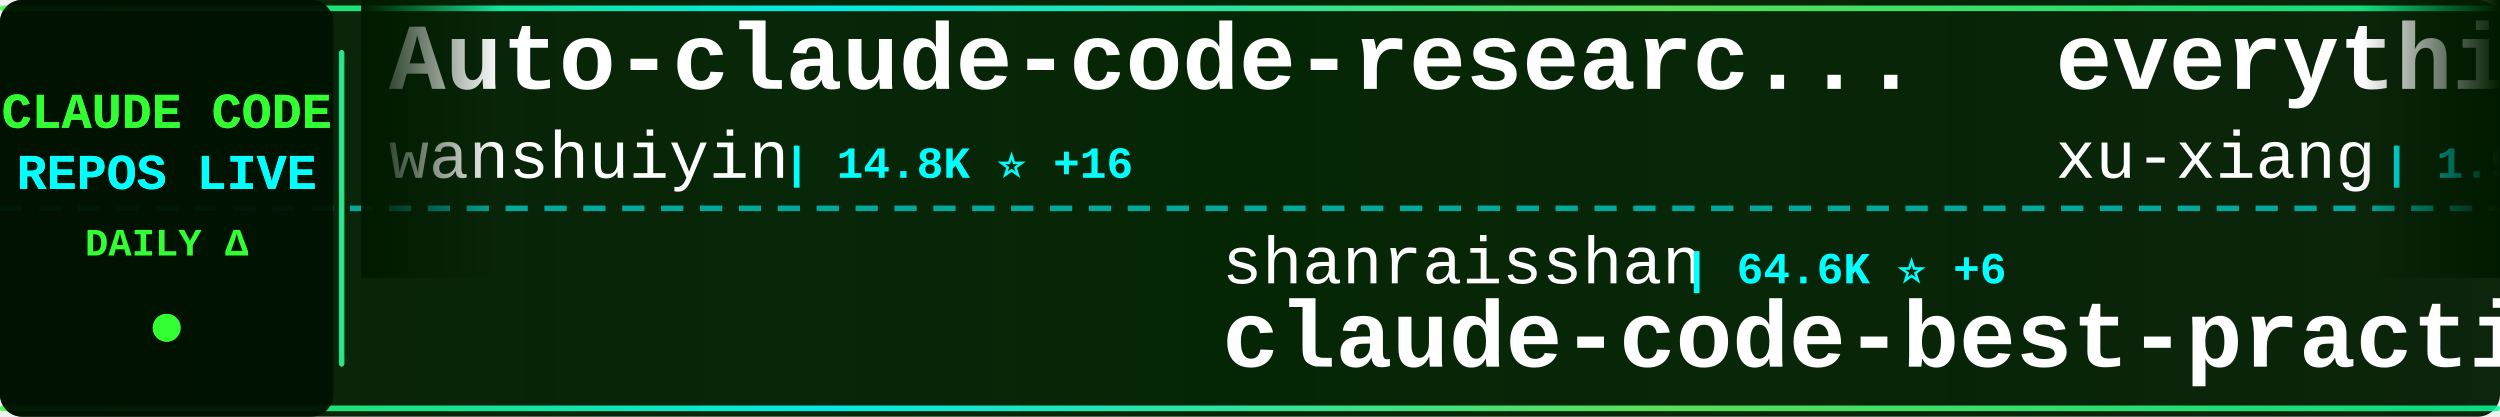
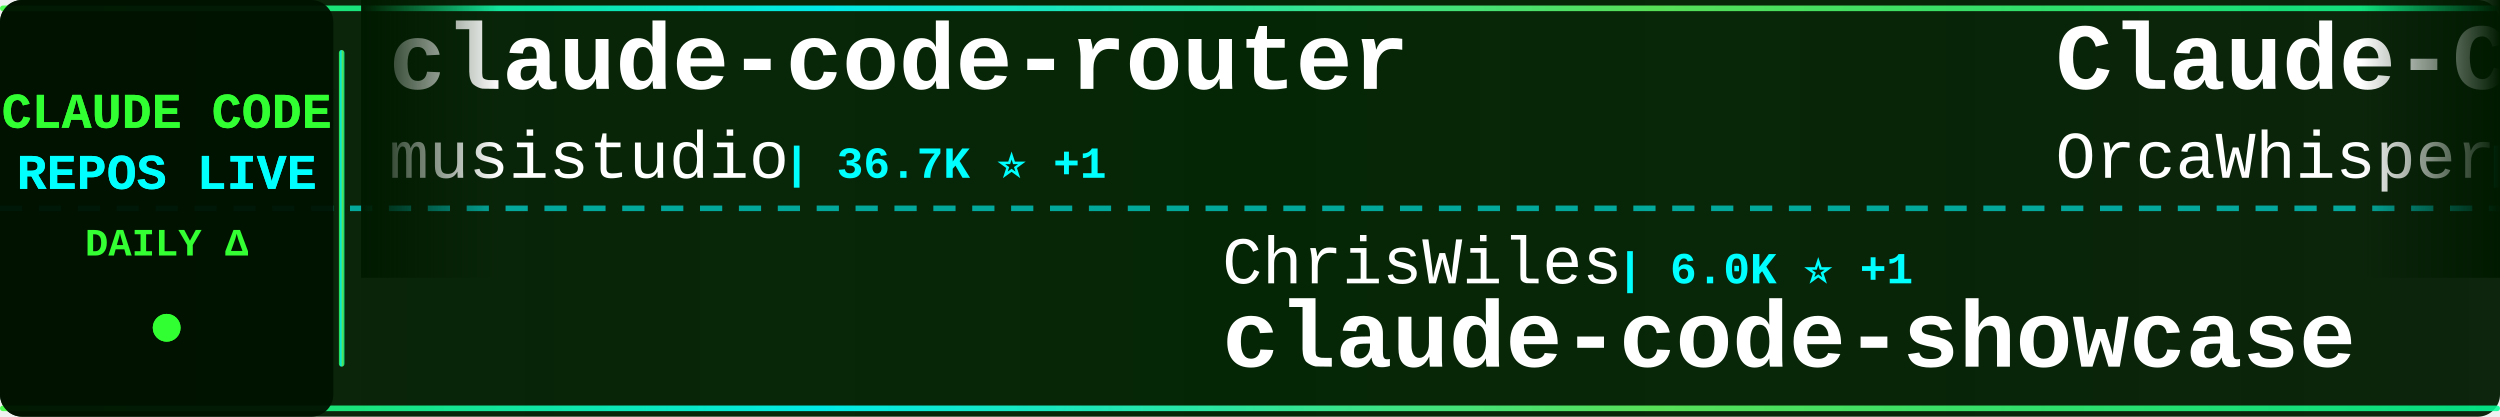
<svg xmlns="http://www.w3.org/2000/svg" width="900" height="150">
  <defs>
    <linearGradient id="tickerBg" x1="0%" y1="0%" x2="100%" y2="0%">
      <stop offset="0%" style="stop-color:#001a00;stop-opacity:0.95" />
      <stop offset="50%" style="stop-color:#002200;stop-opacity:0.98" />
      <stop offset="100%" style="stop-color:#001a00;stop-opacity:0.95" />
    </linearGradient>
    <linearGradient id="borderGrad" x1="0%" y1="0%" x2="100%" y2="0%">
      <stop offset="0%" style="stop-color:#33ff33;stop-opacity:0.85">
        <animate attributeName="stop-opacity" values="0.85;1;0.85" dur="2s" repeatCount="indefinite" />
      </stop>
      <stop offset="33%" style="stop-color:#00ffff;stop-opacity:0.9">
        <animate attributeName="stop-opacity" values="0.9;1;0.9" dur="2.2s" repeatCount="indefinite" />
      </stop>
      <stop offset="66%" style="stop-color:#66ff66;stop-opacity:0.85">
        <animate attributeName="stop-opacity" values="0.85;1;0.85" dur="1.8s" repeatCount="indefinite" />
      </stop>
      <stop offset="100%" style="stop-color:#00ff99;stop-opacity:0.85">
        <animate attributeName="stop-opacity" values="0.85;1;0.85" dur="2s" repeatCount="indefinite" />
      </stop>
    </linearGradient>
    <filter id="textGlow">
      <feGaussianBlur stdDeviation="0.1" result="coloredBlur" />
      <feMerge>
        <feMergeNode in="coloredBlur" />
        <feMergeNode in="SourceGraphic" />
      </feMerge>
    </filter>
    <filter id="metricGlow">
      <feGaussianBlur stdDeviation="0.2" result="coloredBlur" />
      <feMerge>
        <feMergeNode in="coloredBlur" />
        <feMergeNode in="SourceGraphic" />
      </feMerge>
    </filter>
    <linearGradient id="leftFade" x1="0%" y1="0%" x2="100%" y2="0%">
      <stop offset="0%" style="stop-color:#001a00;stop-opacity:1" />
      <stop offset="100%" style="stop-color:#001a00;stop-opacity:0" />
    </linearGradient>
    <linearGradient id="rightFade" x1="0%" y1="0%" x2="100%" y2="0%">
      <stop offset="0%" style="stop-color:#001a00;stop-opacity:0" />
      <stop offset="100%" style="stop-color:#001a00;stop-opacity:1" />
    </linearGradient>
  </defs>
  <rect width="900" height="150" fill="url(#tickerBg)" rx="8" />
  <rect x="0" y="2" width="900" height="2" fill="url(#borderGrad)" rx="1" />
  <rect x="0" y="146" width="900" height="2" fill="url(#borderGrad)" rx="1" />
  <line x1="0" y1="75" x2="900" y2="75" stroke="#00ffff" stroke-width="2" stroke-dasharray="8 6" opacity="0.6" />
  <rect x="0" y="0" width="120" height="150" fill="#001100" opacity="0.95" rx="8" />
  <text x="60" y="46" font-family="'Courier New', monospace" font-size="18" font-weight="bold" fill="#33ff33" text-anchor="middle" filter="url(#textGlow)">
    CLAUDE CODE
  </text>
  <text x="60" y="68" font-family="'Courier New', monospace" font-size="18" font-weight="bold" fill="#00ffff" text-anchor="middle" filter="url(#textGlow)">
    REPOS LIVE
  </text>
  <text x="60" y="92" font-family="'Courier New', monospace" font-size="14" font-weight="bold" fill="#33ff33" text-anchor="middle">
    DAILY Δ
  </text>
  <circle cx="60" cy="118" r="5" fill="#33ff33" filter="url(#metricGlow)">
    <animate attributeName="r" values="4;6;4" dur="1.5s" repeatCount="indefinite" />
    <animate attributeName="opacity" values="0.6;1;0.6" dur="1.5s" repeatCount="indefinite" />
  </circle>
  <rect x="122" y="18" width="2" height="114" fill="url(#borderGrad)" rx="1" />
  <clipPath id="tickerClip">
    <rect x="130" y="0" width="770" height="150" />
  </clipPath>
  <g clip-path="url(#tickerClip)">
    <g id="tickerItems">
      <animateTransform attributeName="transform" attributeType="XML" type="translate" from="0 0" to="-3000 0" dur="54s" repeatCount="indefinite" />
      <g transform="translate(0, 0)">
-         <text x="140" y="32" font-family="'Courier New', monospace" font-size="34" font-weight="bold" fill="#ffffff">Auto-claude-code-researc...</text>
-         <text x="140" y="64" font-family="'Courier New', monospace" font-size="24" font-weight="normal" fill="#ffffff" opacity="1.0">wanshuiyin</text>
-         <text x="282" y="64" font-family="'Courier New', monospace" font-size="16" font-weight="bold" fill="#00ffff"> | 14.8K ⭐ +16</text>
+         <text x="140" y="32" font-family="'Courier New', monospace" font-size="34" font-weight="bold" fill="#ffffff">claude-code-router</text>
+         <text x="140" y="64" font-family="'Courier New', monospace" font-size="24" font-weight="normal" fill="#ffffff" opacity="1.0">musistudio</text>
+         <text x="282" y="64" font-family="'Courier New', monospace" font-size="16" font-weight="bold" fill="#00ffff"> | 36.7K ⭐ +1</text>
      </g>
      <g transform="translate(300, 0)">
-         <text x="140" y="102" font-family="'Courier New', monospace" font-size="24" font-weight="normal" fill="#ffffff" opacity="1.0">shanraisshan</text>
-         <text x="306" y="102" font-family="'Courier New', monospace" font-size="16" font-weight="bold" fill="#00ffff"> | 64.6K ⭐ +6</text>
-         <text x="140" y="132" font-family="'Courier New', monospace" font-size="34" font-weight="bold" fill="#ffffff">claude-code-best-practic...</text>
+         <text x="140" y="102" font-family="'Courier New', monospace" font-size="24" font-weight="normal" fill="#ffffff" opacity="1.0">ChrisWiles</text>
+         <text x="282" y="102" font-family="'Courier New', monospace" font-size="16" font-weight="bold" fill="#00ffff"> | 6.0K ⭐ +1</text>
+         <text x="140" y="132" font-family="'Courier New', monospace" font-size="34" font-weight="bold" fill="#ffffff">claude-code-showcase</text>
      </g>
      <g transform="translate(600, 0)">
+         <text x="140" y="32" font-family="'Courier New', monospace" font-size="34" font-weight="bold" fill="#ffffff">Claude-Code</text>
+         <text x="140" y="64" font-family="'Courier New', monospace" font-size="24" font-weight="normal" fill="#ffffff" opacity="1.0">OrcaWhisper</text>
+         <text x="294" y="64" font-family="'Courier New', monospace" font-size="16" font-weight="bold" fill="#00ffff"> | 90 ⭐</text>
+       </g>
+       <g transform="translate(900, 0)">
+         <text x="140" y="102" font-family="'Courier New', monospace" font-size="24" font-weight="normal" fill="#ffffff" opacity="1.0">pengchengneo</text>
+         <text x="306" y="102" font-family="'Courier New', monospace" font-size="16" font-weight="bold" fill="#00ffff"> | 1.7K ⭐</text>
+         <text x="140" y="132" font-family="'Courier New', monospace" font-size="34" font-weight="bold" fill="#ffffff">Claude-Code</text>
+       </g>
+       <g transform="translate(1200, 0)">
        <text x="140" y="32" font-family="'Courier New', monospace" font-size="34" font-weight="bold" fill="#ffffff">everything-claude-code-z...</text>
        <text x="140" y="64" font-family="'Courier New', monospace" font-size="24" font-weight="normal" fill="#ffffff" opacity="1.0">xu-xiang</text>
-         <text x="258" y="64" font-family="'Courier New', monospace" font-size="16" font-weight="bold" fill="#00ffff"> | 1.9K ⭐ +1</text>
-       </g>
-       <g transform="translate(900, 0)">
-         <text x="140" y="102" font-family="'Courier New', monospace" font-size="24" font-weight="normal" fill="#ffffff" opacity="1.0">ding113</text>
-         <text x="246" y="102" font-family="'Courier New', monospace" font-size="16" font-weight="bold" fill="#00ffff"> | 3.3K ⭐ +1</text>
-         <text x="140" y="132" font-family="'Courier New', monospace" font-size="34" font-weight="bold" fill="#ffffff">claude-code-hub</text>
-       </g>
-       <g transform="translate(1200, 0)">
-         <text x="140" y="32" font-family="'Courier New', monospace" font-size="34" font-weight="bold" fill="#ffffff">free-claude-code</text>
-         <text x="140" y="64" font-family="'Courier New', monospace" font-size="24" font-weight="normal" fill="#ffffff" opacity="1.0">Alishahryar1</text>
-         <text x="306" y="64" font-family="'Courier New', monospace" font-size="16" font-weight="bold" fill="#00ffff"> | 45.6K ⭐ +6</text>
+         <text x="258" y="64" font-family="'Courier New', monospace" font-size="16" font-weight="bold" fill="#00ffff"> | 1.9K ⭐ +2</text>
      </g>
      <g transform="translate(1500, 0)">
-         <text x="140" y="102" font-family="'Courier New', monospace" font-size="24" font-weight="normal" fill="#ffffff" opacity="1.0">darcyegb</text>
-         <text x="258" y="102" font-family="'Courier New', monospace" font-size="16" font-weight="bold" fill="#00ffff"> | 761 ⭐</text>
-         <text x="140" y="132" font-family="'Courier New', monospace" font-size="34" font-weight="bold" fill="#ffffff">ClaudeCodeAgents</text>
+         <text x="140" y="102" font-family="'Courier New', monospace" font-size="24" font-weight="normal" fill="#ffffff" opacity="1.0">ykdojo</text>
+         <text x="234" y="102" font-family="'Courier New', monospace" font-size="16" font-weight="bold" fill="#00ffff"> | 9.7K ⭐ +16</text>
+         <text x="140" y="132" font-family="'Courier New', monospace" font-size="34" font-weight="bold" fill="#ffffff">claude-code-tips</text>
      </g>
      <g transform="translate(1800, 0)">
-         <text x="140" y="32" font-family="'Courier New', monospace" font-size="34" font-weight="bold" fill="#ffffff">Claude-code</text>
-         <text x="140" y="64" font-family="'Courier New', monospace" font-size="24" font-weight="normal" fill="#ffffff" opacity="1.0">zstmfhy</text>
-         <text x="246" y="64" font-family="'Courier New', monospace" font-size="16" font-weight="bold" fill="#00ffff"> | 190 ⭐</text>
+         <text x="140" y="32" font-family="'Courier New', monospace" font-size="34" font-weight="bold" fill="#ffffff">claude-code-source-build</text>
+         <text x="140" y="64" font-family="'Courier New', monospace" font-size="24" font-weight="normal" fill="#ffffff" opacity="1.0">andrew-kramer-inno</text>
+         <text x="378" y="64" font-family="'Courier New', monospace" font-size="16" font-weight="bold" fill="#00ffff"> | 593 ⭐</text>
      </g>
      <g transform="translate(2100, 0)">
-         <text x="140" y="102" font-family="'Courier New', monospace" font-size="24" font-weight="normal" fill="#ffffff" opacity="1.0">diet103</text>
-         <text x="246" y="102" font-family="'Courier New', monospace" font-size="16" font-weight="bold" fill="#00ffff"> | 10.0K ⭐</text>
-         <text x="140" y="132" font-family="'Courier New', monospace" font-size="34" font-weight="bold" fill="#ffffff">claude-code-infrastructu...</text>
+         <text x="140" y="102" font-family="'Courier New', monospace" font-size="24" font-weight="normal" fill="#ffffff" opacity="1.0">KPR111</text>
+         <text x="234" y="102" font-family="'Courier New', monospace" font-size="16" font-weight="bold" fill="#00ffff"> | 18 ⭐</text>
+         <text x="140" y="132" font-family="'Courier New', monospace" font-size="34" font-weight="bold" fill="#ffffff">Claude-Code</text>
      </g>
      <g transform="translate(2400, 0)">
-         <text x="140" y="32" font-family="'Courier New', monospace" font-size="34" font-weight="bold" fill="#ffffff">claude-code-showcase</text>
-         <text x="140" y="64" font-family="'Courier New', monospace" font-size="24" font-weight="normal" fill="#ffffff" opacity="1.0">ChrisWiles</text>
-         <text x="282" y="64" font-family="'Courier New', monospace" font-size="16" font-weight="bold" fill="#00ffff"> | 6.0K ⭐</text>
+         <text x="140" y="32" font-family="'Courier New', monospace" font-size="34" font-weight="bold" fill="#ffffff">claude-code-sourcemap</text>
+         <text x="140" y="64" font-family="'Courier New', monospace" font-size="24" font-weight="normal" fill="#ffffff" opacity="1.0">ChinaSiro</text>
+         <text x="270" y="64" font-family="'Courier New', monospace" font-size="16" font-weight="bold" fill="#00ffff"> | 9.6K ⭐ +1</text>
      </g>
      <g transform="translate(2700, 0)">
-         <text x="140" y="102" font-family="'Courier New', monospace" font-size="24" font-weight="normal" fill="#ffffff" opacity="1.0">alejandrobalderas</text>
-         <text x="366" y="102" font-family="'Courier New', monospace" font-size="16" font-weight="bold" fill="#00ffff"> | 2.8K ⭐ +1</text>
-         <text x="140" y="132" font-family="'Courier New', monospace" font-size="34" font-weight="bold" fill="#ffffff">claude-code-from-source</text>
+         <text x="140" y="102" font-family="'Courier New', monospace" font-size="24" font-weight="normal" fill="#ffffff" opacity="1.0">anthropics</text>
+         <text x="282" y="102" font-family="'Courier New', monospace" font-size="16" font-weight="bold" fill="#00ffff"> | 8.6K ⭐ +2</text>
+         <text x="140" y="132" font-family="'Courier New', monospace" font-size="34" font-weight="bold" fill="#ffffff">claude-code-action</text>
      </g>
      <g transform="translate(3000, 0)">
-         <text x="140" y="32" font-family="'Courier New', monospace" font-size="34" font-weight="bold" fill="#ffffff">Auto-claude-code-researc...</text>
-         <text x="140" y="64" font-family="'Courier New', monospace" font-size="24" font-weight="normal" fill="#ffffff" opacity="1.0">wanshuiyin</text>
-         <text x="282" y="64" font-family="'Courier New', monospace" font-size="16" font-weight="bold" fill="#00ffff"> | 14.8K ⭐ +16</text>
+         <text x="140" y="32" font-family="'Courier New', monospace" font-size="34" font-weight="bold" fill="#ffffff">claude-code-router</text>
+         <text x="140" y="64" font-family="'Courier New', monospace" font-size="24" font-weight="normal" fill="#ffffff" opacity="1.0">musistudio</text>
+         <text x="282" y="64" font-family="'Courier New', monospace" font-size="16" font-weight="bold" fill="#00ffff"> | 36.7K ⭐ +1</text>
      </g>
      <g transform="translate(3300, 0)">
-         <text x="140" y="102" font-family="'Courier New', monospace" font-size="24" font-weight="normal" fill="#ffffff" opacity="1.0">shanraisshan</text>
-         <text x="306" y="102" font-family="'Courier New', monospace" font-size="16" font-weight="bold" fill="#00ffff"> | 64.6K ⭐ +6</text>
-         <text x="140" y="132" font-family="'Courier New', monospace" font-size="34" font-weight="bold" fill="#ffffff">claude-code-best-practic...</text>
+         <text x="140" y="102" font-family="'Courier New', monospace" font-size="24" font-weight="normal" fill="#ffffff" opacity="1.0">ChrisWiles</text>
+         <text x="282" y="102" font-family="'Courier New', monospace" font-size="16" font-weight="bold" fill="#00ffff"> | 6.0K ⭐ +1</text>
+         <text x="140" y="132" font-family="'Courier New', monospace" font-size="34" font-weight="bold" fill="#ffffff">claude-code-showcase</text>
      </g>
      <g transform="translate(3600, 0)">
-         <text x="140" y="32" font-family="'Courier New', monospace" font-size="34" font-weight="bold" fill="#ffffff">everything-claude-code-z...</text>
-         <text x="140" y="64" font-family="'Courier New', monospace" font-size="24" font-weight="normal" fill="#ffffff" opacity="1.0">xu-xiang</text>
-         <text x="258" y="64" font-family="'Courier New', monospace" font-size="16" font-weight="bold" fill="#00ffff"> | 1.9K ⭐ +1</text>
+         <text x="140" y="32" font-family="'Courier New', monospace" font-size="34" font-weight="bold" fill="#ffffff">Claude-Code</text>
+         <text x="140" y="64" font-family="'Courier New', monospace" font-size="24" font-weight="normal" fill="#ffffff" opacity="1.0">OrcaWhisper</text>
+         <text x="294" y="64" font-family="'Courier New', monospace" font-size="16" font-weight="bold" fill="#00ffff"> | 90 ⭐</text>
      </g>
      <g transform="translate(3900, 0)">
-         <text x="140" y="102" font-family="'Courier New', monospace" font-size="24" font-weight="normal" fill="#ffffff" opacity="1.0">ding113</text>
-         <text x="246" y="102" font-family="'Courier New', monospace" font-size="16" font-weight="bold" fill="#00ffff"> | 3.3K ⭐ +1</text>
-         <text x="140" y="132" font-family="'Courier New', monospace" font-size="34" font-weight="bold" fill="#ffffff">claude-code-hub</text>
+         <text x="140" y="102" font-family="'Courier New', monospace" font-size="24" font-weight="normal" fill="#ffffff" opacity="1.0">pengchengneo</text>
+         <text x="306" y="102" font-family="'Courier New', monospace" font-size="16" font-weight="bold" fill="#00ffff"> | 1.7K ⭐</text>
+         <text x="140" y="132" font-family="'Courier New', monospace" font-size="34" font-weight="bold" fill="#ffffff">Claude-Code</text>
      </g>
    </g>
  </g>
  <rect x="130" y="0" width="50" height="100" fill="url(#leftFade)" />
  <rect x="850" y="0" width="50" height="100" fill="url(#rightFade)" />
</svg>
